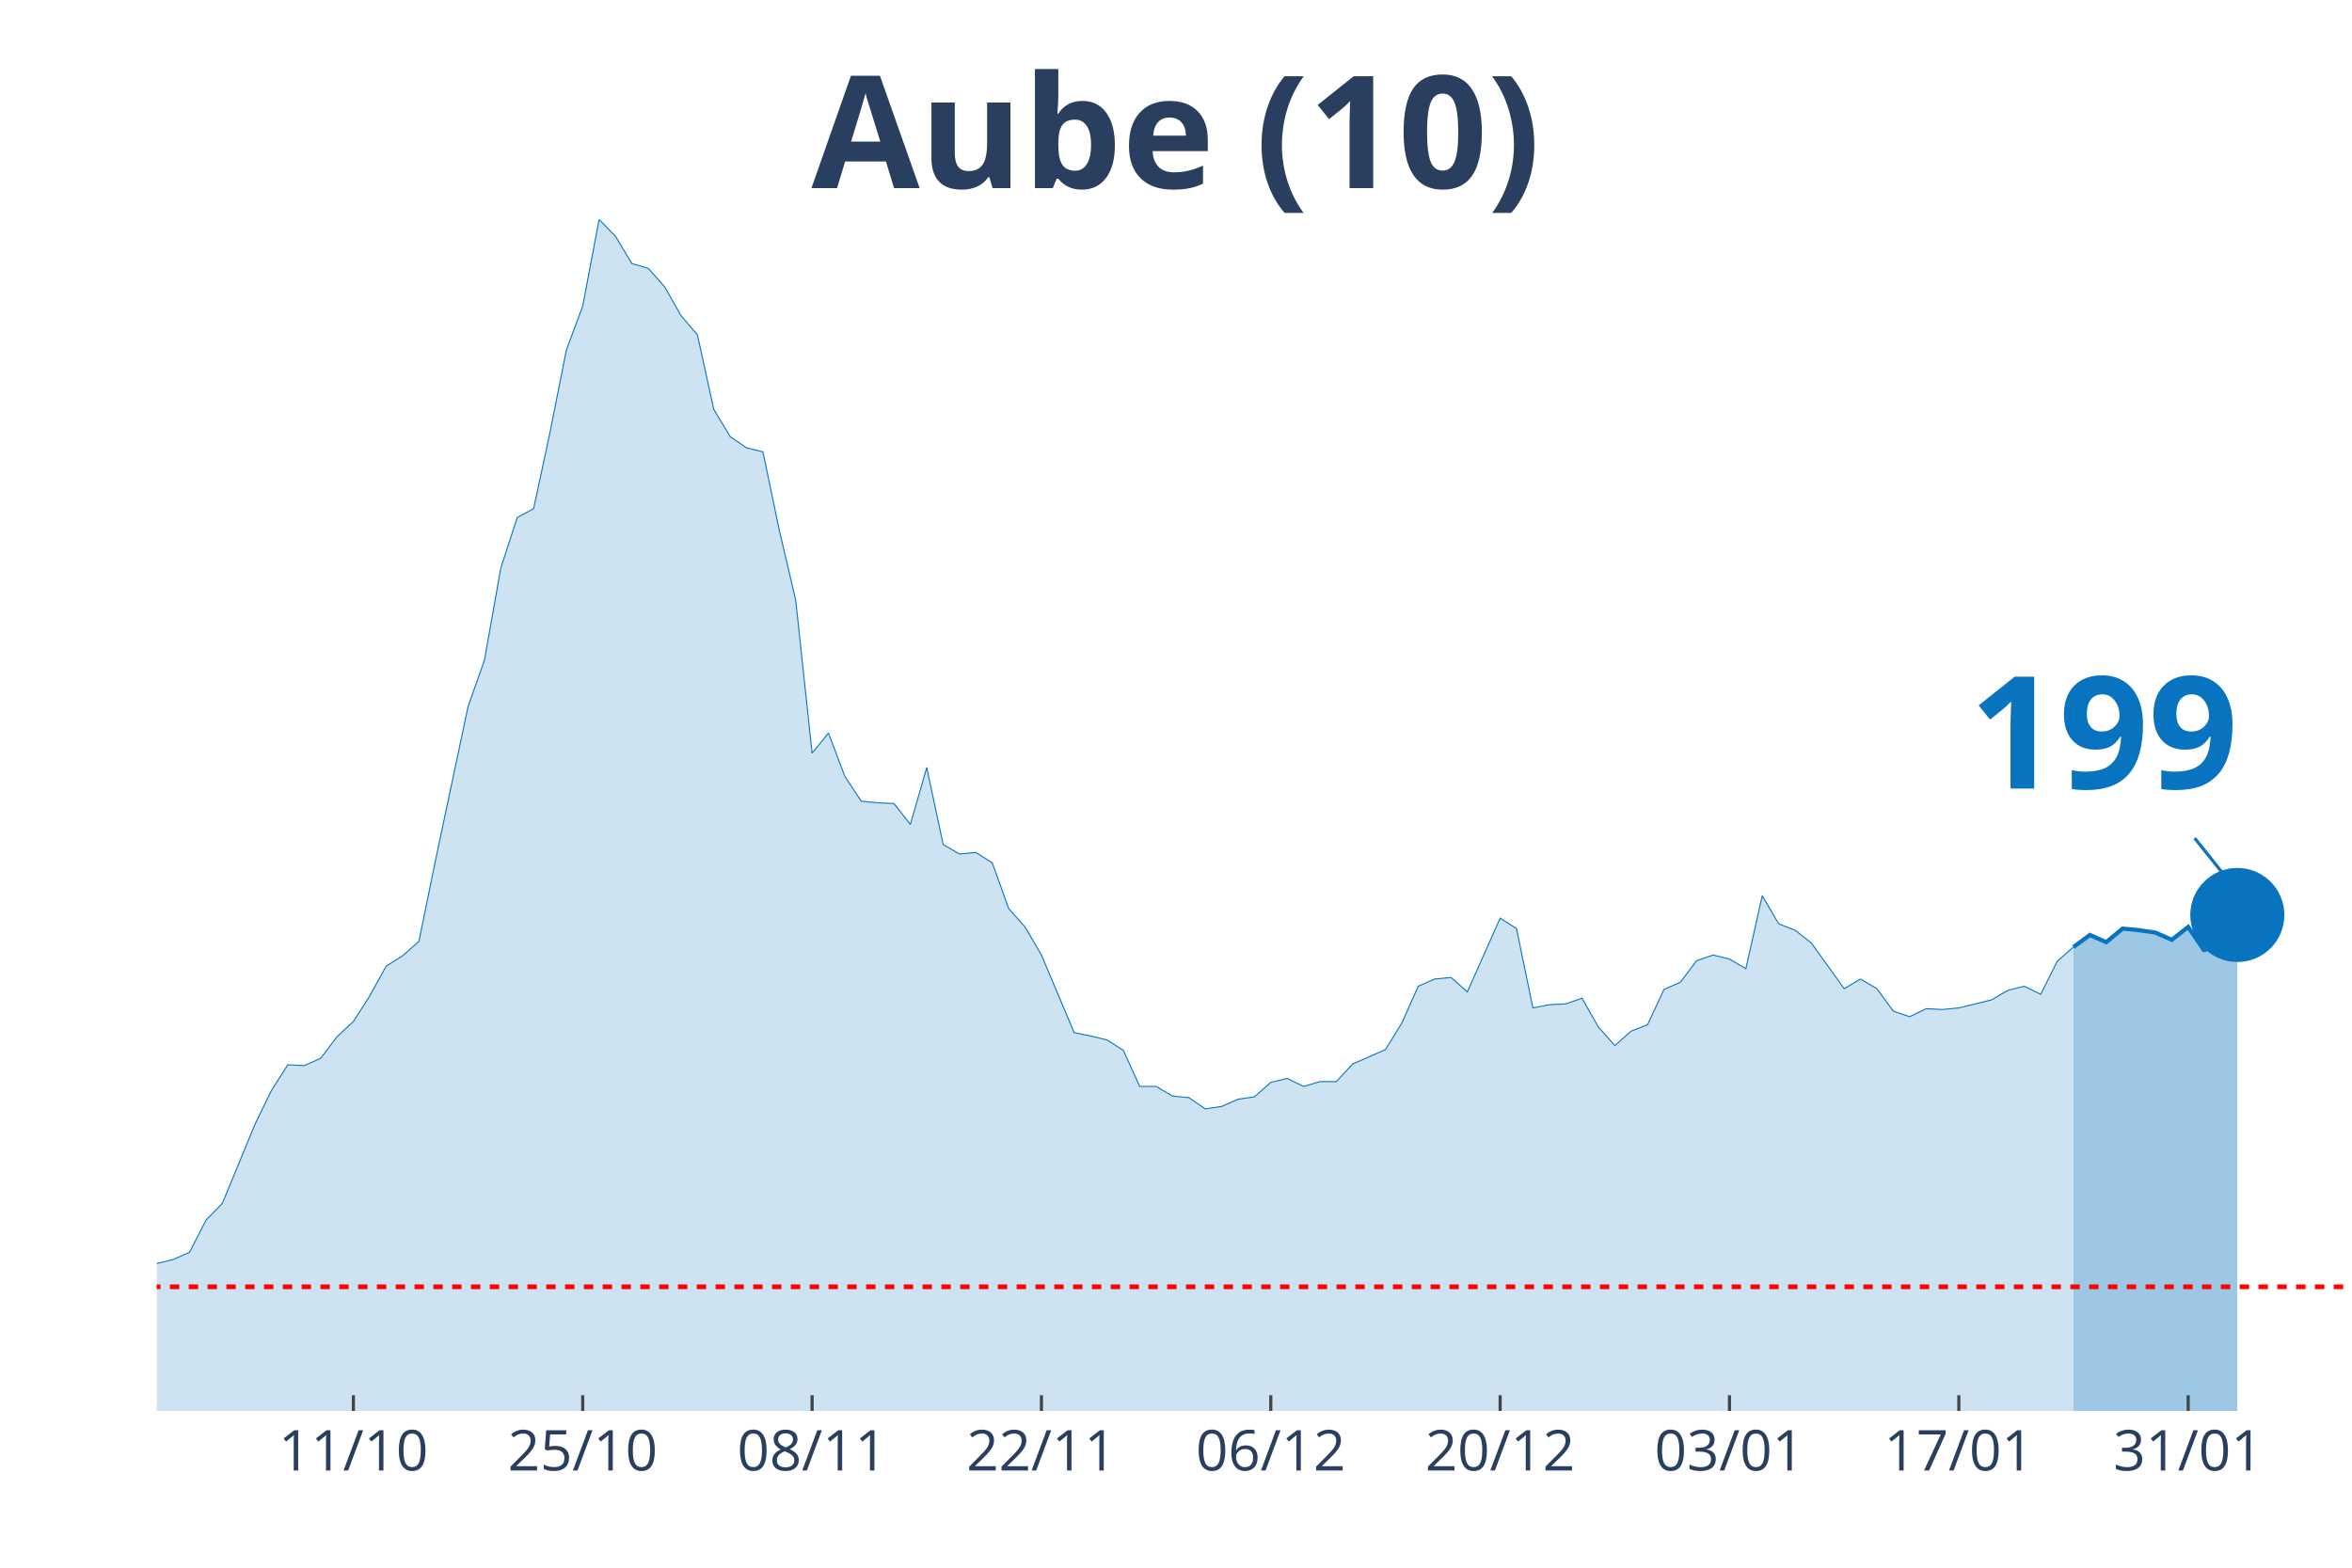
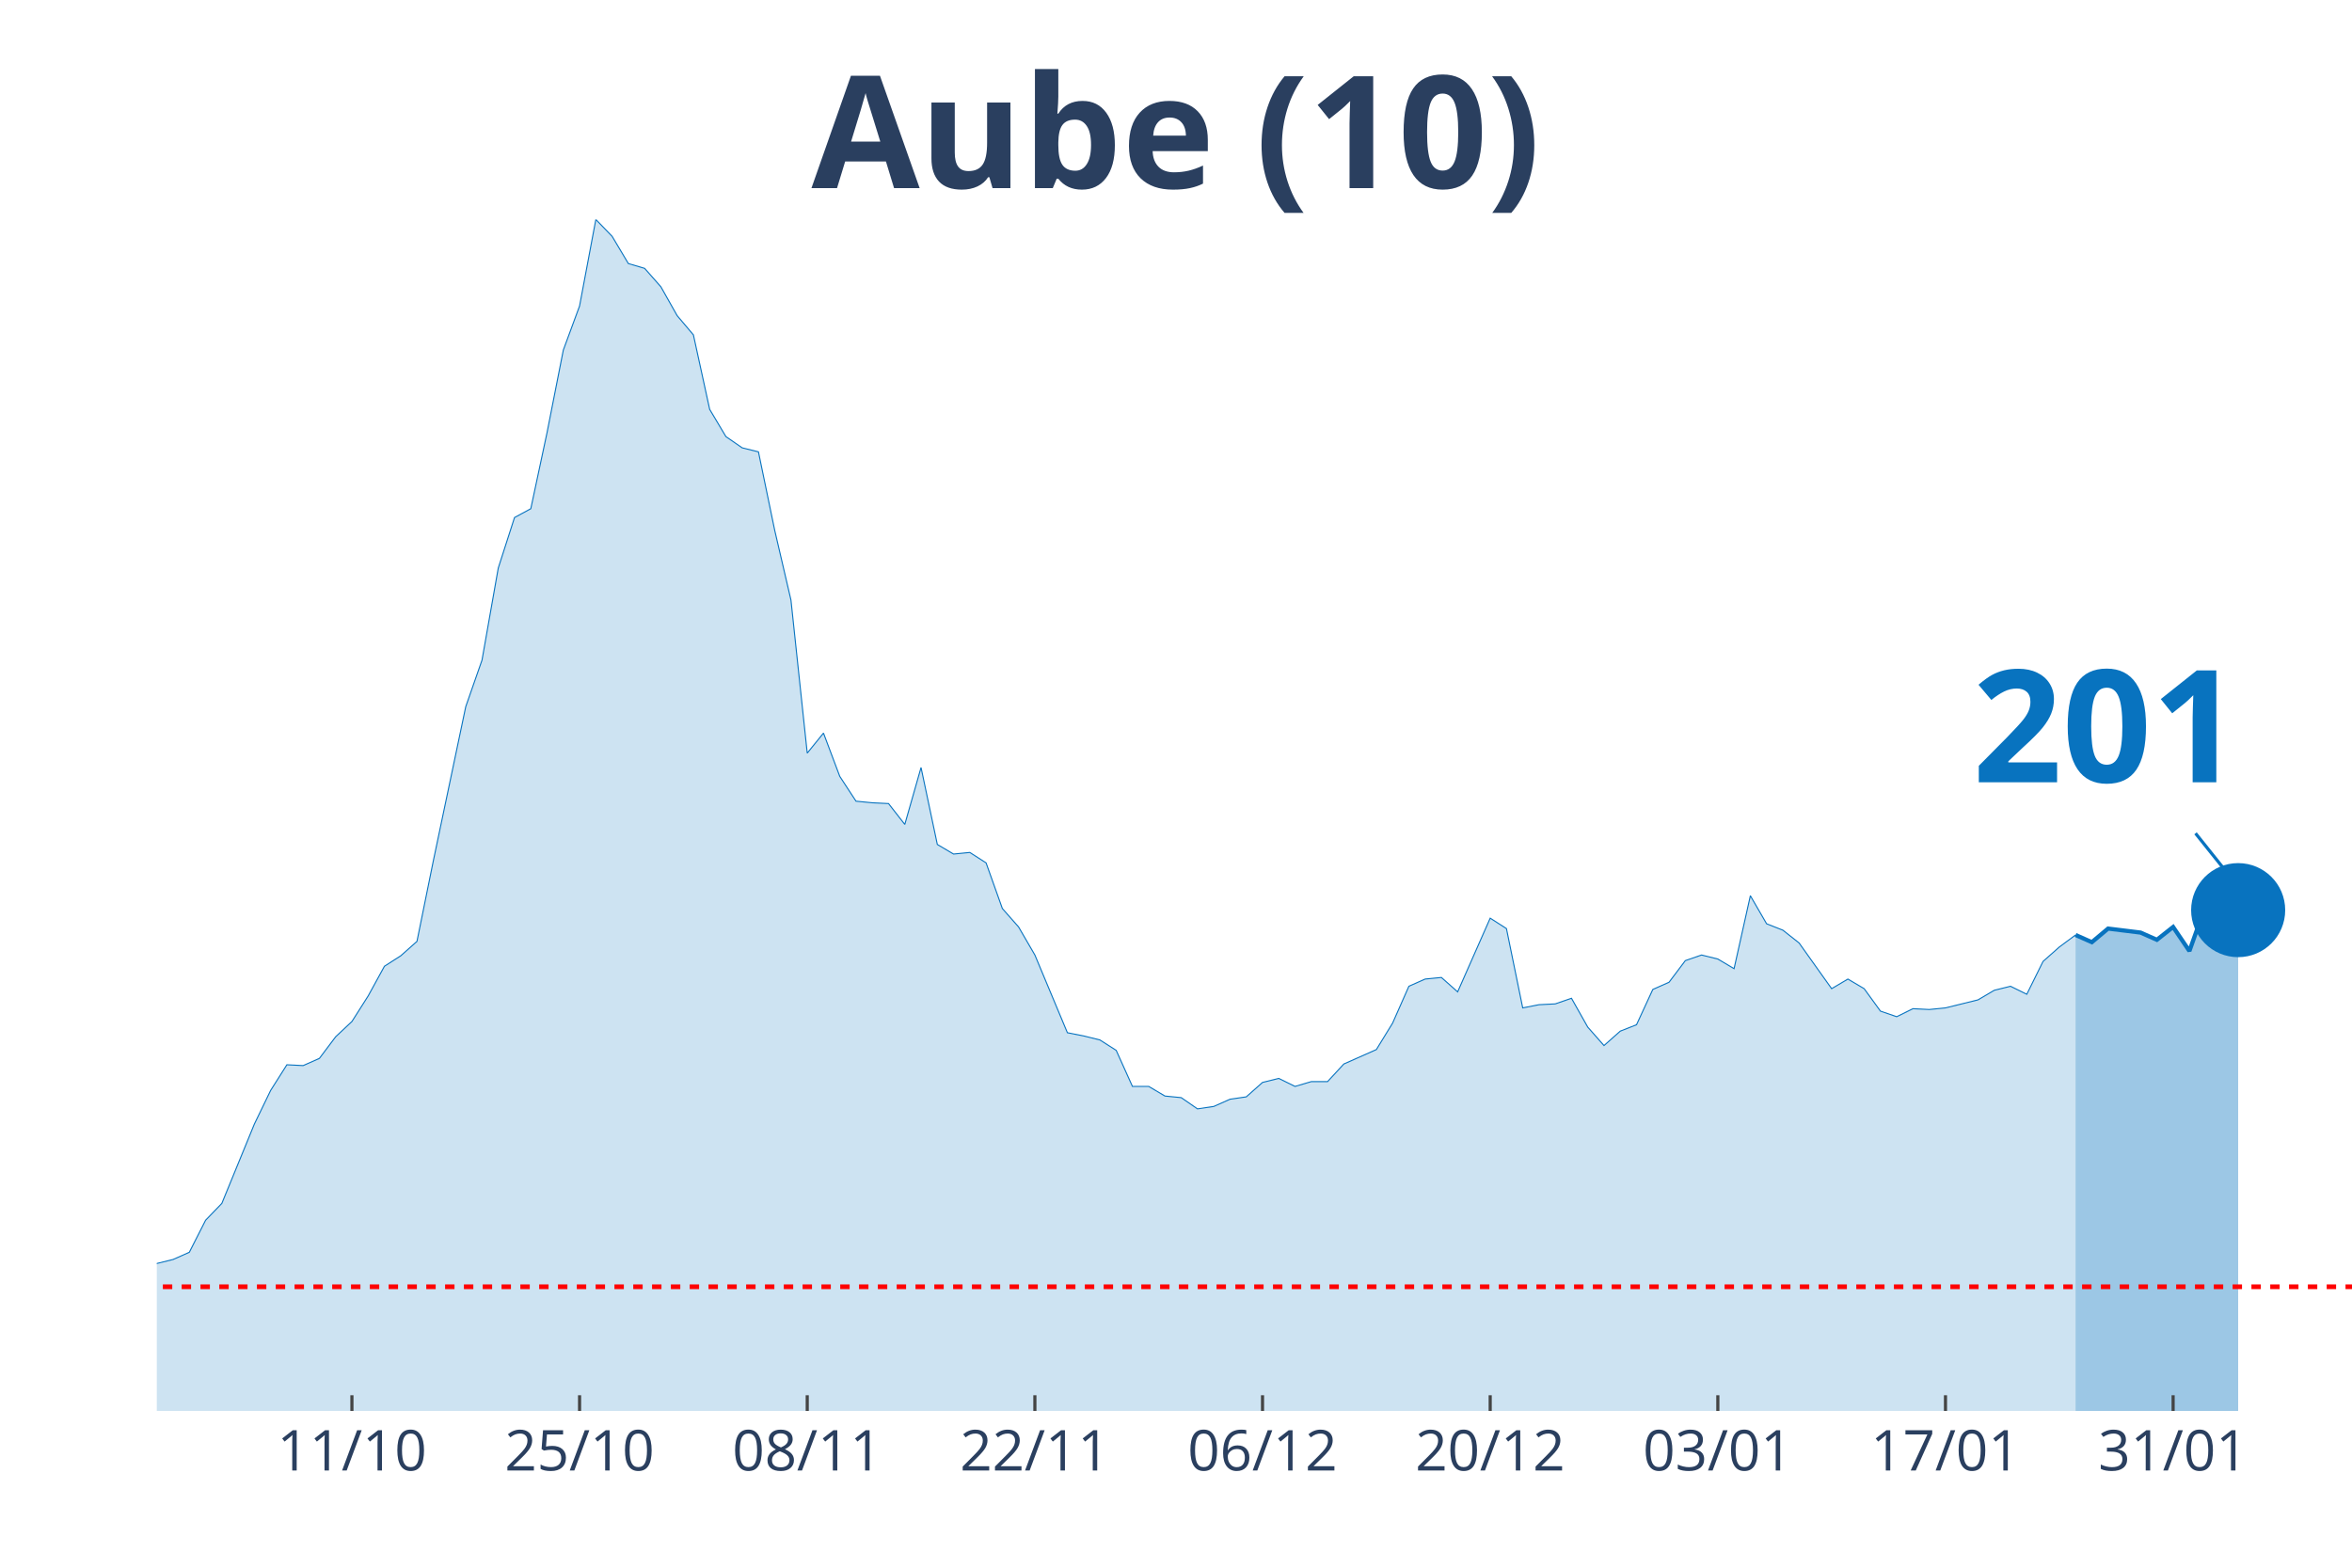
<svg xmlns="http://www.w3.org/2000/svg" class="main-svg" width="1125" height="750" style="" viewBox="0 0 750 500">
  <rect x="0" y="0" width="750" height="500" style="fill: rgb(0, 0, 0); fill-opacity: 0;" />
-   <defs id="defs-d3d489">
+   <defs id="defs-5e1350">
    <g class="clips">
-       <clipPath id="clipd3d489xyplot" class="plotclip">
+       <clipPath id="clip5e1350xyplot" class="plotclip">
        <rect width="700" height="380" />
      </clipPath>
-       <clipPath class="axesclip" id="clipd3d489x">
+       <clipPath class="axesclip" id="clip5e1350x">
        <rect x="50" y="0" width="700" height="500" />
      </clipPath>
-       <clipPath class="axesclip" id="clipd3d489y">
+       <clipPath class="axesclip" id="clip5e1350y">
        <rect x="0" y="70" width="750" height="380" />
      </clipPath>
-       <clipPath class="axesclip" id="clipd3d489xy">
+       <clipPath class="axesclip" id="clip5e1350xy">
        <rect x="50" y="70" width="700" height="380" />
      </clipPath>
    </g>
    <g class="gradients" />
  </defs>
  <g class="bglayer">
    <rect class="bg" x="50" y="70" width="700" height="380" style="fill: rgb(0, 0, 0); fill-opacity: 0; stroke-width: 0;" />
  </g>
  <g class="layer-below">
    <g class="imagelayer" />
    <g class="shapelayer" />
  </g>
  <g class="cartesianlayer">
    <g class="subplot xy">
      <g class="layer-subplot">
        <g class="shapelayer" />
        <g class="imagelayer" />
      </g>
      <g class="gridlayer">
        <g class="x">
-           <path class="xgrid crisp" transform="translate(112.69,0)" d="M0,70v380" style="stroke: rgb(255, 255, 255); stroke-opacity: 1; stroke-width: 1px;" />
-           <path class="xgrid crisp" transform="translate(185.82,0)" d="M0,70v380" style="stroke: rgb(255, 255, 255); stroke-opacity: 1; stroke-width: 1px;" />
-           <path class="xgrid crisp" transform="translate(258.96,0)" d="M0,70v380" style="stroke: rgb(255, 255, 255); stroke-opacity: 1; stroke-width: 1px;" />
-           <path class="xgrid crisp" transform="translate(332.09,0)" d="M0,70v380" style="stroke: rgb(255, 255, 255); stroke-opacity: 1; stroke-width: 1px;" />
-           <path class="xgrid crisp" transform="translate(405.22,0)" d="M0,70v380" style="stroke: rgb(255, 255, 255); stroke-opacity: 1; stroke-width: 1px;" />
-           <path class="xgrid crisp" transform="translate(478.36,0)" d="M0,70v380" style="stroke: rgb(255, 255, 255); stroke-opacity: 1; stroke-width: 1px;" />
-           <path class="xgrid crisp" transform="translate(551.49,0)" d="M0,70v380" style="stroke: rgb(255, 255, 255); stroke-opacity: 1; stroke-width: 1px;" />
-           <path class="xgrid crisp" transform="translate(624.63,0)" d="M0,70v380" style="stroke: rgb(255, 255, 255); stroke-opacity: 1; stroke-width: 1px;" />
-           <path class="xgrid crisp" transform="translate(697.76,0)" d="M0,70v380" style="stroke: rgb(255, 255, 255); stroke-opacity: 1; stroke-width: 1px;" />
+           <path class="xgrid crisp" transform="translate(112.22,0)" d="M0,70v380" style="stroke: rgb(255, 255, 255); stroke-opacity: 1; stroke-width: 1px;" />
+           <path class="xgrid crisp" transform="translate(184.81,0)" d="M0,70v380" style="stroke: rgb(255, 255, 255); stroke-opacity: 1; stroke-width: 1px;" />
+           <path class="xgrid crisp" transform="translate(257.41,0)" d="M0,70v380" style="stroke: rgb(255, 255, 255); stroke-opacity: 1; stroke-width: 1px;" />
+           <path class="xgrid crisp" transform="translate(330,0)" d="M0,70v380" style="stroke: rgb(255, 255, 255); stroke-opacity: 1; stroke-width: 1px;" />
+           <path class="xgrid crisp" transform="translate(402.59,0)" d="M0,70v380" style="stroke: rgb(255, 255, 255); stroke-opacity: 1; stroke-width: 1px;" />
+           <path class="xgrid crisp" transform="translate(475.19,0)" d="M0,70v380" style="stroke: rgb(255, 255, 255); stroke-opacity: 1; stroke-width: 1px;" />
+           <path class="xgrid crisp" transform="translate(547.78,0)" d="M0,70v380" style="stroke: rgb(255, 255, 255); stroke-opacity: 1; stroke-width: 1px;" />
+           <path class="xgrid crisp" transform="translate(620.37,0)" d="M0,70v380" style="stroke: rgb(255, 255, 255); stroke-opacity: 1; stroke-width: 1px;" />
+           <path class="xgrid crisp" transform="translate(692.96,0)" d="M0,70v380" style="stroke: rgb(255, 255, 255); stroke-opacity: 1; stroke-width: 1px;" />
        </g>
        <g class="y" />
      </g>
      <g class="zerolinelayer" />
      <path class="xlines-below" />
      <path class="ylines-below" />
      <g class="overlines-below" />
      <g class="xaxislayer-below" />
      <g class="yaxislayer-below" />
      <g class="overaxes-below" />
-       <g class="plot" transform="translate(50, 70)" clip-path="url('#clipd3d489xyplot')">
+       <g class="plot" transform="translate(50, 70)" clip-path="url('#clip5e1350xyplot')">
        <g class="scatterlayer mlayer">
-           <g class="trace scatter tracee7cc78" style="stroke-miterlimit: 2;">
+           <g class="trace scatter traceb97a9b" style="stroke-miterlimit: 2;">
            <g class="fills">
              <g>
-                 <path class="js-fill" d="M611.19,380L-710.45,380L-710.45,376.17L-684.33,375.4L-679.1,375.4L-647.76,374.63L-642.54,375.66L-616.42,378.72L-611.19,378.47L-308.21,376.42L-302.99,375.66L-287.31,373.61L-282.09,373.61L-245.52,370.03L-240.3,364.16L-224.63,358.53L-219.4,360.07L-208.96,359.05L-203.73,362.62L-172.39,360.32L-167.16,359.56L-146.27,357.51L-141.04,360.32L-130.6,362.11L-125.37,358.79L-114.93,351.89L-109.7,351.89L-94.03,345.76L-88.81,344.73L-78.36,348.57L-73.13,348.06L-67.91,343.97L-62.69,344.48L-57.46,343.71L-52.24,344.73L-47.01,343.2L-41.79,340.39L-36.57,340.9L-31.34,342.95L-26.12,343.97L-20.9,342.18L-15.67,340.65L-10.45,340.39L-5.22,340.13L0,332.98L5.22,331.7L10.45,329.4L15.67,319.18L20.9,313.81L31.34,288.51L36.57,277.78L41.79,269.6L47.01,269.86L52.24,267.56L57.46,260.66L62.69,255.8L67.91,247.63L73.13,238.17L78.36,234.85L83.58,230.25L88.81,204.69L99.25,155.37L104.48,140.55L109.7,111.16L114.93,95.06L120.15,92.25L125.37,67.98L130.6,41.65L135.82,27.6L141.04,0L146.27,5.37L151.49,14.06L156.72,15.59L161.94,21.47L167.16,30.67L172.39,36.8L177.61,60.56L182.84,69.25L188.06,72.83L193.28,74.11L198.51,99.15L203.73,121.39L208.96,170.2L214.18,163.81L219.4,177.61L224.63,185.53L229.85,186.04L235.07,186.29L240.3,192.94L245.52,174.79L250.75,199.33L255.97,202.39L261.19,201.88L266.42,205.21L271.64,219.77L276.87,225.65L282.09,234.59L292.54,259.38L297.76,260.4L302.99,261.68L308.21,265L313.43,276.5L318.66,276.5L323.88,279.57L329.1,280.08L334.33,283.66L339.55,282.89L344.78,280.59L350,279.83L355.22,275.23L360.45,273.95L365.67,276.5L370.9,274.97L376.12,274.97L381.34,269.35L391.79,264.75L397.01,256.31L402.24,244.56L407.46,242.26L412.69,241.75L417.91,246.35L428.36,222.84L433.58,226.16L438.81,251.46L444.03,250.44L449.25,250.18L454.48,248.39L459.7,257.59L464.93,263.47L470.15,258.87L475.37,256.83L480.6,245.58L485.82,243.28L491.04,236.38L496.27,234.59L501.49,235.87L506.72,238.94L511.94,215.68L517.16,224.63L522.39,226.67L527.61,230.76L538.06,245.33L543.28,242.26L548.51,245.33L553.73,252.48L558.96,254.27L564.18,251.71L569.4,251.97L574.63,251.46L585.07,248.9L590.3,245.84L595.52,244.56L600.75,247.11L605.97,236.64L611.19,232.04" style="fill: rgb(8, 115, 191); fill-opacity: 0.2; stroke-width: 0;" />
+                 <path class="js-fill" d="M611.85,380L-705.19,380L-705.19,376.17L-679.26,375.4L-674.07,375.4L-642.96,374.63L-637.78,375.66L-611.85,378.72L-606.67,378.47L-305.93,376.42L-300.74,375.66L-290.37,373.36L-285.19,373.61L-259.26,373.61L-254.07,370.03L-243.7,370.03L-238.52,364.16L-222.96,358.53L-217.78,360.07L-207.41,359.05L-202.22,362.62L-171.11,360.32L-165.93,359.56L-145.19,357.51L-140,360.32L-129.63,362.11L-124.44,358.79L-114.07,351.89L-108.89,351.89L-93.33,345.76L-88.15,344.73L-77.78,348.57L-72.59,348.06L-67.41,343.97L-62.22,344.48L-57.04,343.71L-51.85,344.73L-46.67,343.2L-41.48,340.39L-36.3,340.9L-31.11,342.95L-25.93,343.97L-20.74,342.18L-15.56,340.65L-10.37,340.39L-5.19,340.13L0,332.98L5.19,331.7L10.37,329.4L15.56,319.18L20.74,313.81L31.11,288.51L36.3,277.78L41.48,269.6L46.67,269.86L51.85,267.56L57.04,260.66L62.22,255.8L67.41,247.63L72.59,238.17L77.78,234.85L82.96,230.25L88.15,204.69L98.52,155.37L103.7,140.55L108.89,111.16L114.07,95.06L119.26,92.25L124.44,67.98L129.63,41.65L134.81,27.6L140,0L145.19,5.37L150.37,14.06L155.56,15.59L160.74,21.47L165.93,30.67L171.11,36.8L176.3,60.56L181.48,69.25L186.67,72.83L191.85,74.11L197.04,99.15L202.22,121.39L207.41,170.2L212.59,163.81L217.78,177.61L222.96,185.53L228.15,186.04L233.33,186.29L238.52,192.94L243.7,174.79L248.89,199.33L254.07,202.39L259.26,201.88L264.44,205.21L269.63,219.77L274.81,225.65L280,234.59L290.37,259.38L295.56,260.4L300.74,261.68L305.93,265L311.11,276.5L316.3,276.5L321.48,279.57L326.67,280.08L331.85,283.66L337.04,282.89L342.22,280.59L347.41,279.83L352.59,275.23L357.78,273.95L362.96,276.5L368.15,274.97L373.33,274.97L378.52,269.35L388.89,264.75L394.07,256.31L399.26,244.56L404.44,242.26L409.63,241.75L414.81,246.35L425.19,222.84L430.37,226.16L435.56,251.46L440.74,250.44L445.93,250.18L451.11,248.39L456.3,257.59L461.48,263.47L466.67,258.87L471.85,256.83L477.04,245.58L482.22,243.28L487.41,236.38L492.59,234.59L497.78,235.87L502.96,238.94L508.15,215.68L513.33,224.63L518.52,226.67L523.7,230.76L534.07,245.33L539.26,242.26L544.44,245.33L549.63,252.48L554.81,254.27L560,251.71L565.19,251.97L570.37,251.46L580.74,248.9L585.93,245.84L591.11,244.56L596.3,247.11L601.48,236.64L606.67,232.04L611.85,228.2" style="fill: rgb(8, 115, 191); fill-opacity: 0.2; stroke-width: 0;" />
              </g>
            </g>
            <g class="errorbars" />
            <g class="lines">
-               <path class="js-line" d="M-710.45,376.17L-684.33,375.4L-679.1,375.4L-647.76,374.63L-642.54,375.66L-616.42,378.72L-611.19,378.47L-308.21,376.42L-302.99,375.66L-287.31,373.61L-282.09,373.61L-245.52,370.03L-240.3,364.16L-224.63,358.53L-219.4,360.07L-208.96,359.05L-203.73,362.62L-172.39,360.32L-167.16,359.56L-146.27,357.51L-141.04,360.32L-130.6,362.11L-125.37,358.79L-114.93,351.89L-109.7,351.89L-94.03,345.76L-88.81,344.73L-78.36,348.57L-73.13,348.06L-67.91,343.97L-62.69,344.48L-57.46,343.71L-52.24,344.73L-47.01,343.2L-41.79,340.39L-36.57,340.9L-31.34,342.95L-26.12,343.97L-20.9,342.18L-15.67,340.65L-10.45,340.39L-5.22,340.13L0,332.98L5.22,331.7L10.45,329.4L15.67,319.18L20.9,313.81L31.34,288.51L36.57,277.78L41.79,269.6L47.01,269.86L52.24,267.56L57.46,260.66L62.69,255.8L67.91,247.63L73.13,238.17L78.36,234.85L83.58,230.25L88.81,204.69L99.25,155.37L104.48,140.55L109.7,111.16L114.93,95.06L120.15,92.25L125.37,67.98L130.6,41.65L135.82,27.6L141.04,0L146.27,5.37L151.49,14.06L156.72,15.59L161.94,21.47L167.16,30.67L172.39,36.8L177.61,60.56L182.84,69.25L188.06,72.83L193.28,74.11L198.51,99.15L203.73,121.39L208.96,170.2L214.18,163.81L219.4,177.61L224.63,185.53L229.85,186.04L235.07,186.29L240.3,192.94L245.52,174.79L250.75,199.33L255.97,202.39L261.19,201.88L266.42,205.21L271.64,219.77L276.87,225.65L282.09,234.59L292.54,259.38L297.76,260.4L302.99,261.68L308.21,265L313.43,276.5L318.66,276.5L323.88,279.57L329.1,280.08L334.33,283.66L339.55,282.89L344.78,280.59L350,279.83L355.22,275.23L360.45,273.95L365.67,276.5L370.9,274.97L376.12,274.97L381.34,269.35L391.79,264.75L397.01,256.31L402.24,244.56L407.46,242.26L412.69,241.75L417.91,246.35L428.36,222.84L433.58,226.16L438.81,251.46L444.03,250.44L449.25,250.18L454.48,248.39L459.7,257.59L464.93,263.47L470.15,258.87L475.37,256.83L480.6,245.58L485.82,243.28L491.04,236.38L496.27,234.59L501.49,235.87L506.72,238.94L511.94,215.68L517.16,224.63L522.39,226.67L527.61,230.76L538.06,245.33L543.28,242.26L548.51,245.33L553.73,252.48L558.96,254.27L564.18,251.71L569.4,251.97L574.63,251.46L585.07,248.9L590.3,245.84L595.52,244.56L600.75,247.11L605.97,236.64L611.19,232.04" style="vector-effect: non-scaling-stroke; fill: none; stroke: rgb(8, 115, 191); stroke-opacity: 1; stroke-width: 0.5px; opacity: 1;" />
+               <path class="js-line" d="M-705.19,376.17L-679.26,375.4L-674.07,375.4L-642.96,374.63L-637.78,375.66L-611.85,378.72L-606.67,378.47L-305.93,376.42L-300.74,375.66L-290.37,373.36L-285.19,373.61L-259.26,373.61L-254.07,370.03L-243.7,370.03L-238.52,364.16L-222.96,358.53L-217.78,360.07L-207.41,359.05L-202.22,362.62L-171.11,360.32L-165.93,359.56L-145.19,357.51L-140,360.32L-129.63,362.11L-124.44,358.79L-114.07,351.89L-108.89,351.89L-93.33,345.76L-88.15,344.73L-77.78,348.57L-72.59,348.06L-67.41,343.97L-62.22,344.48L-57.04,343.71L-51.85,344.73L-46.67,343.2L-41.48,340.39L-36.3,340.9L-31.11,342.95L-25.93,343.97L-20.74,342.18L-15.56,340.65L-10.37,340.39L-5.19,340.13L0,332.98L5.19,331.7L10.37,329.4L15.56,319.18L20.74,313.81L31.11,288.51L36.3,277.78L41.48,269.6L46.67,269.86L51.85,267.56L57.04,260.66L62.22,255.8L67.41,247.63L72.59,238.17L77.78,234.85L82.96,230.25L88.15,204.69L98.52,155.37L103.7,140.55L108.89,111.16L114.07,95.06L119.26,92.25L124.44,67.98L129.63,41.65L134.81,27.6L140,0L145.19,5.37L150.37,14.06L155.56,15.59L160.74,21.47L165.93,30.67L171.11,36.8L176.3,60.56L181.48,69.25L186.67,72.83L191.85,74.11L197.04,99.15L202.22,121.39L207.41,170.2L212.59,163.81L217.78,177.61L222.96,185.53L228.15,186.04L233.33,186.29L238.52,192.94L243.7,174.79L248.89,199.33L254.07,202.39L259.26,201.88L264.44,205.21L269.63,219.77L274.81,225.65L280,234.59L290.37,259.38L295.56,260.4L300.74,261.68L305.93,265L311.11,276.5L316.3,276.5L321.48,279.57L326.67,280.08L331.85,283.66L337.04,282.89L342.22,280.59L347.41,279.83L352.59,275.23L357.78,273.95L362.96,276.5L368.15,274.97L373.33,274.97L378.52,269.35L388.89,264.75L394.07,256.31L399.26,244.56L404.44,242.26L409.63,241.75L414.81,246.35L425.19,222.84L430.37,226.16L435.56,251.46L440.74,250.44L445.93,250.18L451.11,248.39L456.3,257.59L461.48,263.47L466.67,258.87L471.85,256.83L477.04,245.58L482.22,243.28L487.41,236.38L492.59,234.59L497.78,235.87L502.96,238.94L508.15,215.68L513.33,224.63L518.52,226.67L523.7,230.76L534.07,245.33L539.26,242.26L544.44,245.33L549.63,252.48L554.81,254.27L560,251.71L565.19,251.97L570.37,251.46L580.74,248.9L585.93,245.84L591.11,244.56L596.3,247.11L601.48,236.64L606.67,232.04L611.85,228.2" style="vector-effect: non-scaling-stroke; fill: none; stroke: rgb(8, 115, 191); stroke-opacity: 1; stroke-width: 0.5px; opacity: 1;" />
            </g>
            <g class="points" />
            <g class="text" />
          </g>
-           <g class="trace scatter tracecbfb77" style="stroke-miterlimit: 2;">
+           <g class="trace scatter trace3d3ba3" style="stroke-miterlimit: 2;">
            <g class="fills">
              <g>
-                 <path class="js-fill" d="M663.43,380L611.19,380L611.19,232.04L616.42,228.2L621.64,230.5L626.87,226.16L632.09,226.67L637.31,227.44L642.54,229.74L647.76,225.65L652.99,233.32L658.21,219L663.43,221.82" style="fill: rgb(8, 115, 191); fill-opacity: 0.4; stroke-width: 0;" />
+                 <path class="js-fill" d="M663.7,380L611.85,380L611.85,228.2L617.04,230.5L622.22,226.16L632.59,227.44L637.78,229.74L642.96,225.65L648.15,233.32L653.33,218.75L658.52,221.56L663.7,220.28" style="fill: rgb(8, 115, 191); fill-opacity: 0.4; stroke-width: 0;" />
              </g>
            </g>
            <g class="errorbars" />
            <g class="lines">
-               <path class="js-line" d="M611.19,232.04L616.42,228.2L621.64,230.5L626.87,226.16L632.09,226.67L637.31,227.44L642.54,229.74L647.76,225.65L652.99,233.32L658.21,219L663.43,221.82" style="vector-effect: non-scaling-stroke; fill: none; stroke: rgb(8, 115, 191); stroke-opacity: 1; stroke-width: 2px; opacity: 1;" />
+               <path class="js-line" d="M611.85,228.2L617.04,230.5L622.22,226.16L632.59,227.44L637.78,229.74L642.96,225.65L648.15,233.32L653.33,218.75L658.52,221.56L663.7,220.28" style="vector-effect: non-scaling-stroke; fill: none; stroke: rgb(8, 115, 191); stroke-opacity: 1; stroke-width: 2px; opacity: 1;" />
            </g>
            <g class="points" />
            <g class="text" />
          </g>
-           <g class="trace scatter tracee4c940" style="stroke-miterlimit: 2; opacity: 1;">
+           <g class="trace scatter trace1ed888" style="stroke-miterlimit: 2; opacity: 1;">
            <g class="fills" />
            <g class="errorbars" />
            <g class="lines" />
            <g class="points">
-               <path class="point" transform="translate(663.43,221.82)" d="M15,0A15,15 0 1,1 0,-15A15,15 0 0,1 15,0Z" style="opacity: 1; stroke-width: 0px; fill: rgb(8, 115, 191); fill-opacity: 1;" />
+               <path class="point" transform="translate(663.7,220.28)" d="M15,0A15,15 0 1,1 0,-15A15,15 0 0,1 15,0Z" style="opacity: 1; stroke-width: 0px; fill: rgb(8, 115, 191); fill-opacity: 1;" />
            </g>
            <g class="text" />
          </g>
        </g>
      </g>
      <g class="overplot" />
      <path class="xlines-above crisp" style="fill: none; stroke-width: 1px; stroke: rgb(0, 0, 0); stroke-opacity: 0;" d="" />
      <path class="ylines-above crisp" style="fill: none;" d="M0,0" />
      <g class="overlines-above" />
      <g class="xaxislayer-above">
-         <path class="xtick ticks crisp" d="M0,450v-5" transform="translate(112.69,0)" style="stroke: rgb(68, 68, 68); stroke-opacity: 1; stroke-width: 1px;" />
-         <path class="xtick ticks crisp" d="M0,450v-5" transform="translate(185.82,0)" style="stroke: rgb(68, 68, 68); stroke-opacity: 1; stroke-width: 1px;" />
-         <path class="xtick ticks crisp" d="M0,450v-5" transform="translate(258.96,0)" style="stroke: rgb(68, 68, 68); stroke-opacity: 1; stroke-width: 1px;" />
-         <path class="xtick ticks crisp" d="M0,450v-5" transform="translate(332.09,0)" style="stroke: rgb(68, 68, 68); stroke-opacity: 1; stroke-width: 1px;" />
-         <path class="xtick ticks crisp" d="M0,450v-5" transform="translate(405.22,0)" style="stroke: rgb(68, 68, 68); stroke-opacity: 1; stroke-width: 1px;" />
-         <path class="xtick ticks crisp" d="M0,450v-5" transform="translate(478.36,0)" style="stroke: rgb(68, 68, 68); stroke-opacity: 1; stroke-width: 1px;" />
-         <path class="xtick ticks crisp" d="M0,450v-5" transform="translate(551.49,0)" style="stroke: rgb(68, 68, 68); stroke-opacity: 1; stroke-width: 1px;" />
-         <path class="xtick ticks crisp" d="M0,450v-5" transform="translate(624.63,0)" style="stroke: rgb(68, 68, 68); stroke-opacity: 1; stroke-width: 1px;" />
-         <path class="xtick ticks crisp" d="M0,450v-5" transform="translate(697.76,0)" style="stroke: rgb(68, 68, 68); stroke-opacity: 1; stroke-width: 1px;" />
+         <path class="xtick ticks crisp" d="M0,450v-5" transform="translate(112.22,0)" style="stroke: rgb(68, 68, 68); stroke-opacity: 1; stroke-width: 1px;" />
+         <path class="xtick ticks crisp" d="M0,450v-5" transform="translate(184.81,0)" style="stroke: rgb(68, 68, 68); stroke-opacity: 1; stroke-width: 1px;" />
+         <path class="xtick ticks crisp" d="M0,450v-5" transform="translate(257.41,0)" style="stroke: rgb(68, 68, 68); stroke-opacity: 1; stroke-width: 1px;" />
+         <path class="xtick ticks crisp" d="M0,450v-5" transform="translate(330,0)" style="stroke: rgb(68, 68, 68); stroke-opacity: 1; stroke-width: 1px;" />
+         <path class="xtick ticks crisp" d="M0,450v-5" transform="translate(402.59,0)" style="stroke: rgb(68, 68, 68); stroke-opacity: 1; stroke-width: 1px;" />
+         <path class="xtick ticks crisp" d="M0,450v-5" transform="translate(475.19,0)" style="stroke: rgb(68, 68, 68); stroke-opacity: 1; stroke-width: 1px;" />
+         <path class="xtick ticks crisp" d="M0,450v-5" transform="translate(547.78,0)" style="stroke: rgb(68, 68, 68); stroke-opacity: 1; stroke-width: 1px;" />
+         <path class="xtick ticks crisp" d="M0,450v-5" transform="translate(620.37,0)" style="stroke: rgb(68, 68, 68); stroke-opacity: 1; stroke-width: 1px;" />
+         <path class="xtick ticks crisp" d="M0,450v-5" transform="translate(692.96,0)" style="stroke: rgb(68, 68, 68); stroke-opacity: 1; stroke-width: 1px;" />
        <g class="xtick">
-           <text text-anchor="middle" x="0" y="469" transform="translate(112.69,0)" style="font-family: 'Open Sans', verdana, arial, sans-serif; font-size: 18px; fill: rgb(42, 63, 95); fill-opacity: 1; white-space: pre;">11/10</text>
+           <text text-anchor="middle" x="0" y="469" transform="translate(112.22,0)" style="font-family: 'Open Sans', verdana, arial, sans-serif; font-size: 18px; fill: rgb(42, 63, 95); fill-opacity: 1; white-space: pre;">11/10</text>
        </g>
        <g class="xtick">
-           <text text-anchor="middle" x="0" y="469" transform="translate(185.82,0)" style="font-family: 'Open Sans', verdana, arial, sans-serif; font-size: 18px; fill: rgb(42, 63, 95); fill-opacity: 1; white-space: pre;">25/10</text>
+           <text text-anchor="middle" x="0" y="469" transform="translate(184.81,0)" style="font-family: 'Open Sans', verdana, arial, sans-serif; font-size: 18px; fill: rgb(42, 63, 95); fill-opacity: 1; white-space: pre;">25/10</text>
        </g>
        <g class="xtick">
-           <text text-anchor="middle" x="0" y="469" transform="translate(258.96,0)" style="font-family: 'Open Sans', verdana, arial, sans-serif; font-size: 18px; fill: rgb(42, 63, 95); fill-opacity: 1; white-space: pre;">08/11</text>
+           <text text-anchor="middle" x="0" y="469" transform="translate(257.41,0)" style="font-family: 'Open Sans', verdana, arial, sans-serif; font-size: 18px; fill: rgb(42, 63, 95); fill-opacity: 1; white-space: pre;">08/11</text>
        </g>
        <g class="xtick">
-           <text text-anchor="middle" x="0" y="469" transform="translate(332.09,0)" style="font-family: 'Open Sans', verdana, arial, sans-serif; font-size: 18px; fill: rgb(42, 63, 95); fill-opacity: 1; white-space: pre;">22/11</text>
+           <text text-anchor="middle" x="0" y="469" transform="translate(330,0)" style="font-family: 'Open Sans', verdana, arial, sans-serif; font-size: 18px; fill: rgb(42, 63, 95); fill-opacity: 1; white-space: pre;">22/11</text>
        </g>
        <g class="xtick">
-           <text text-anchor="middle" x="0" y="469" transform="translate(405.22,0)" style="font-family: 'Open Sans', verdana, arial, sans-serif; font-size: 18px; fill: rgb(42, 63, 95); fill-opacity: 1; white-space: pre;">06/12</text>
+           <text text-anchor="middle" x="0" y="469" transform="translate(402.59,0)" style="font-family: 'Open Sans', verdana, arial, sans-serif; font-size: 18px; fill: rgb(42, 63, 95); fill-opacity: 1; white-space: pre;">06/12</text>
        </g>
        <g class="xtick">
-           <text text-anchor="middle" x="0" y="469" transform="translate(478.36,0)" style="font-family: 'Open Sans', verdana, arial, sans-serif; font-size: 18px; fill: rgb(42, 63, 95); fill-opacity: 1; white-space: pre;">20/12</text>
+           <text text-anchor="middle" x="0" y="469" transform="translate(475.19,0)" style="font-family: 'Open Sans', verdana, arial, sans-serif; font-size: 18px; fill: rgb(42, 63, 95); fill-opacity: 1; white-space: pre;">20/12</text>
        </g>
        <g class="xtick">
-           <text text-anchor="middle" x="0" y="469" transform="translate(551.49,0)" style="font-family: 'Open Sans', verdana, arial, sans-serif; font-size: 18px; fill: rgb(42, 63, 95); fill-opacity: 1; white-space: pre;">03/01</text>
+           <text text-anchor="middle" x="0" y="469" transform="translate(547.78,0)" style="font-family: 'Open Sans', verdana, arial, sans-serif; font-size: 18px; fill: rgb(42, 63, 95); fill-opacity: 1; white-space: pre;">03/01</text>
        </g>
        <g class="xtick">
-           <text text-anchor="middle" x="0" y="469" transform="translate(624.63,0)" style="font-family: 'Open Sans', verdana, arial, sans-serif; font-size: 18px; fill: rgb(42, 63, 95); fill-opacity: 1; white-space: pre;">17/01</text>
+           <text text-anchor="middle" x="0" y="469" transform="translate(620.37,0)" style="font-family: 'Open Sans', verdana, arial, sans-serif; font-size: 18px; fill: rgb(42, 63, 95); fill-opacity: 1; white-space: pre;">17/01</text>
        </g>
        <g class="xtick">
-           <text text-anchor="middle" x="0" y="469" transform="translate(697.76,0)" style="font-family: 'Open Sans', verdana, arial, sans-serif; font-size: 18px; fill: rgb(42, 63, 95); fill-opacity: 1; white-space: pre;">31/01</text>
+           <text text-anchor="middle" x="0" y="469" transform="translate(692.96,0)" style="font-family: 'Open Sans', verdana, arial, sans-serif; font-size: 18px; fill: rgb(42, 63, 95); fill-opacity: 1; white-space: pre;">31/01</text>
        </g>
      </g>
      <g class="yaxislayer-above" />
      <g class="overaxes-above" />
    </g>
  </g>
  <g class="polarlayer" />
  <g class="ternarylayer" />
  <g class="geolayer" />
  <g class="funnelarealayer" />
  <g class="pielayer" />
  <g class="treemaplayer" />
  <g class="sunburstlayer" />
  <g class="glimages" />
-   <defs id="topdefs-d3d489">
+   <defs id="topdefs-5e1350">
    <g class="clips" />
  </defs>
  <g class="layer-above">
    <g class="imagelayer" />
    <g class="shapelayer">
-       <path data-index="0" fill-rule="evenodd" d="M-2885.82,410.4L932.84,410.4" clip-path="url('#clipd3d489xy')" style="opacity: 1; stroke: rgb(255, 0, 0); stroke-opacity: 1; fill: rgb(0, 0, 0); fill-opacity: 0; stroke-dasharray: 3px, 3px; stroke-width: 1.5px;" />
+       <path data-index="0" fill-rule="evenodd" d="M-2864.07,410.4L926.3,410.4" clip-path="url('#clip5e1350xy')" style="opacity: 1; stroke: rgb(255, 0, 0); stroke-opacity: 1; fill: rgb(0, 0, 0); fill-opacity: 0; stroke-dasharray: 3px, 3px; stroke-width: 1.5px;" />
    </g>
  </g>
  <g class="infolayer">
    <g class="g-gtitle">
      <text class="gtitle" x="375" y="25" text-anchor="middle" dy="0.7em" style="font-family: 'Open Sans', verdana, arial, sans-serif; font-size: 50px; fill: rgb(42, 63, 95); opacity: 1; font-weight: normal; white-space: pre;">
        <tspan style="font-weight:bold">Aube (10)</tspan>
      </text>
    </g>
    <g class="g-xtitle" />
    <g class="annotation" data-index="0" style="opacity: 1;">
-       <g class="annotation-text-g" transform="rotate(0,671.43,231.82)">
-         <g class="cursor-pointer" transform="translate(613, 196)">
+       <g class="annotation-text-g" transform="rotate(0,671.7,230.28)">
+         <g class="cursor-pointer" transform="translate(614, 194)">
          <rect class="bg" x="0.5" y="0.5" width="115" height="71" style="stroke-width: 1px; stroke: rgb(0, 0, 0); stroke-opacity: 0; fill: rgb(255, 255, 255); fill-opacity: 0.6;" />
          <text class="annotation-text" text-anchor="middle" x="57.812" y="55.5" style="font-family: 'Open Sans', verdana, arial, sans-serif; font-size: 50px; fill: rgb(8, 115, 191); fill-opacity: 1; white-space: pre;">
-             <tspan style="font-weight:bold">199 </tspan>
+             <tspan style="font-weight:bold">201 </tspan>
          </text>
        </g>
      </g>
      <g class="annotation-arrow-g" style="opacity: 1;">
-         <path d="M699.83,267.32L711.43,281.82" style="stroke-width: 1px; stroke: rgb(8, 115, 191); stroke-opacity: 1; stroke-dasharray: 0px, 0px, 18.569px, 18.569px;" />
+         <path d="M700.1,265.78L711.7,280.28" style="stroke-width: 1px; stroke: rgb(8, 115, 191); stroke-opacity: 1; stroke-dasharray: 0px, 0px, 18.569px, 18.569px;" />
      </g>
    </g>
  </g>
</svg>
